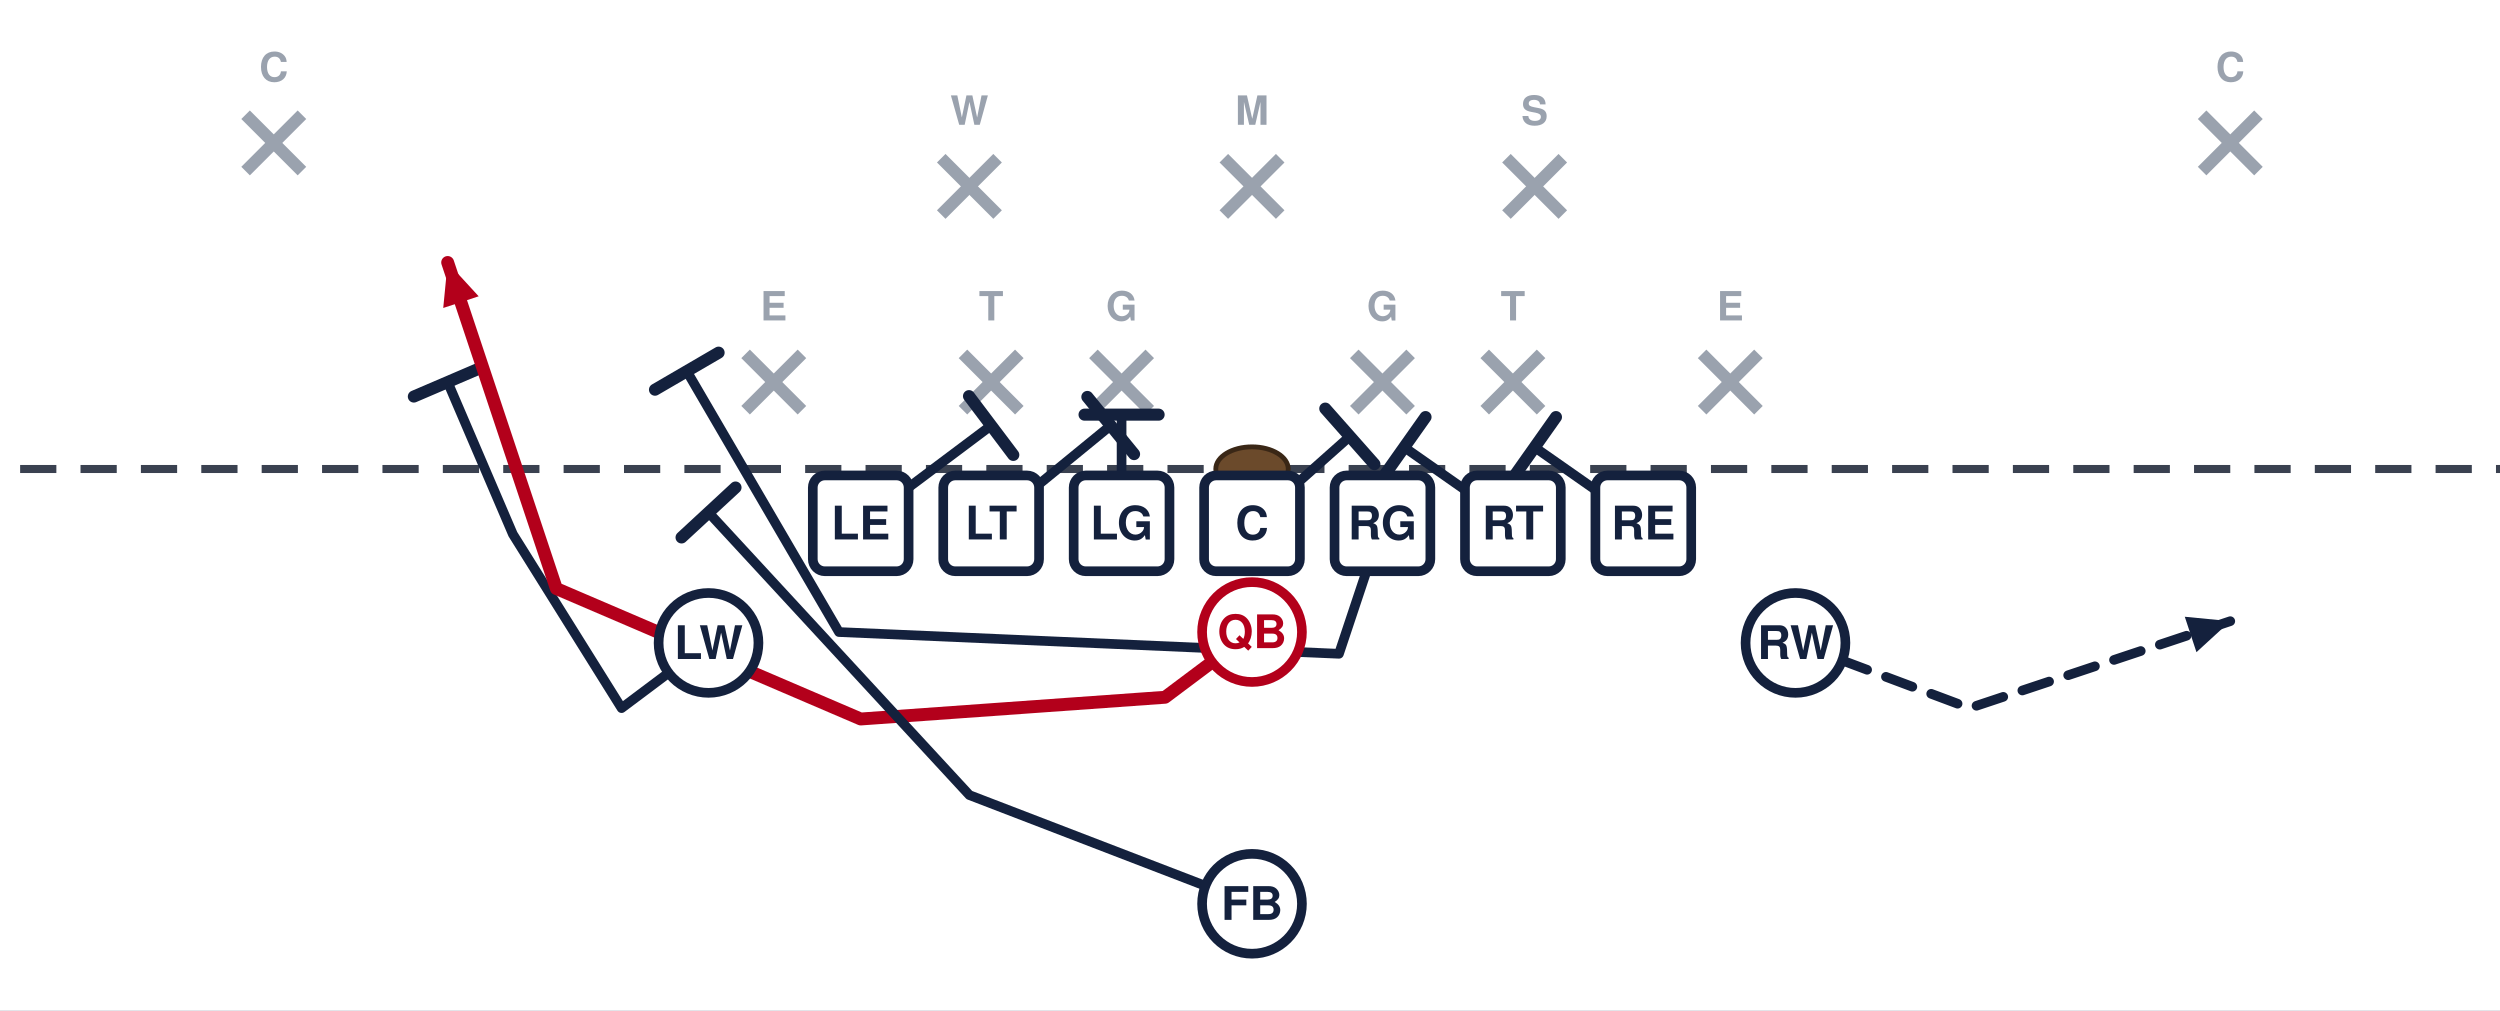
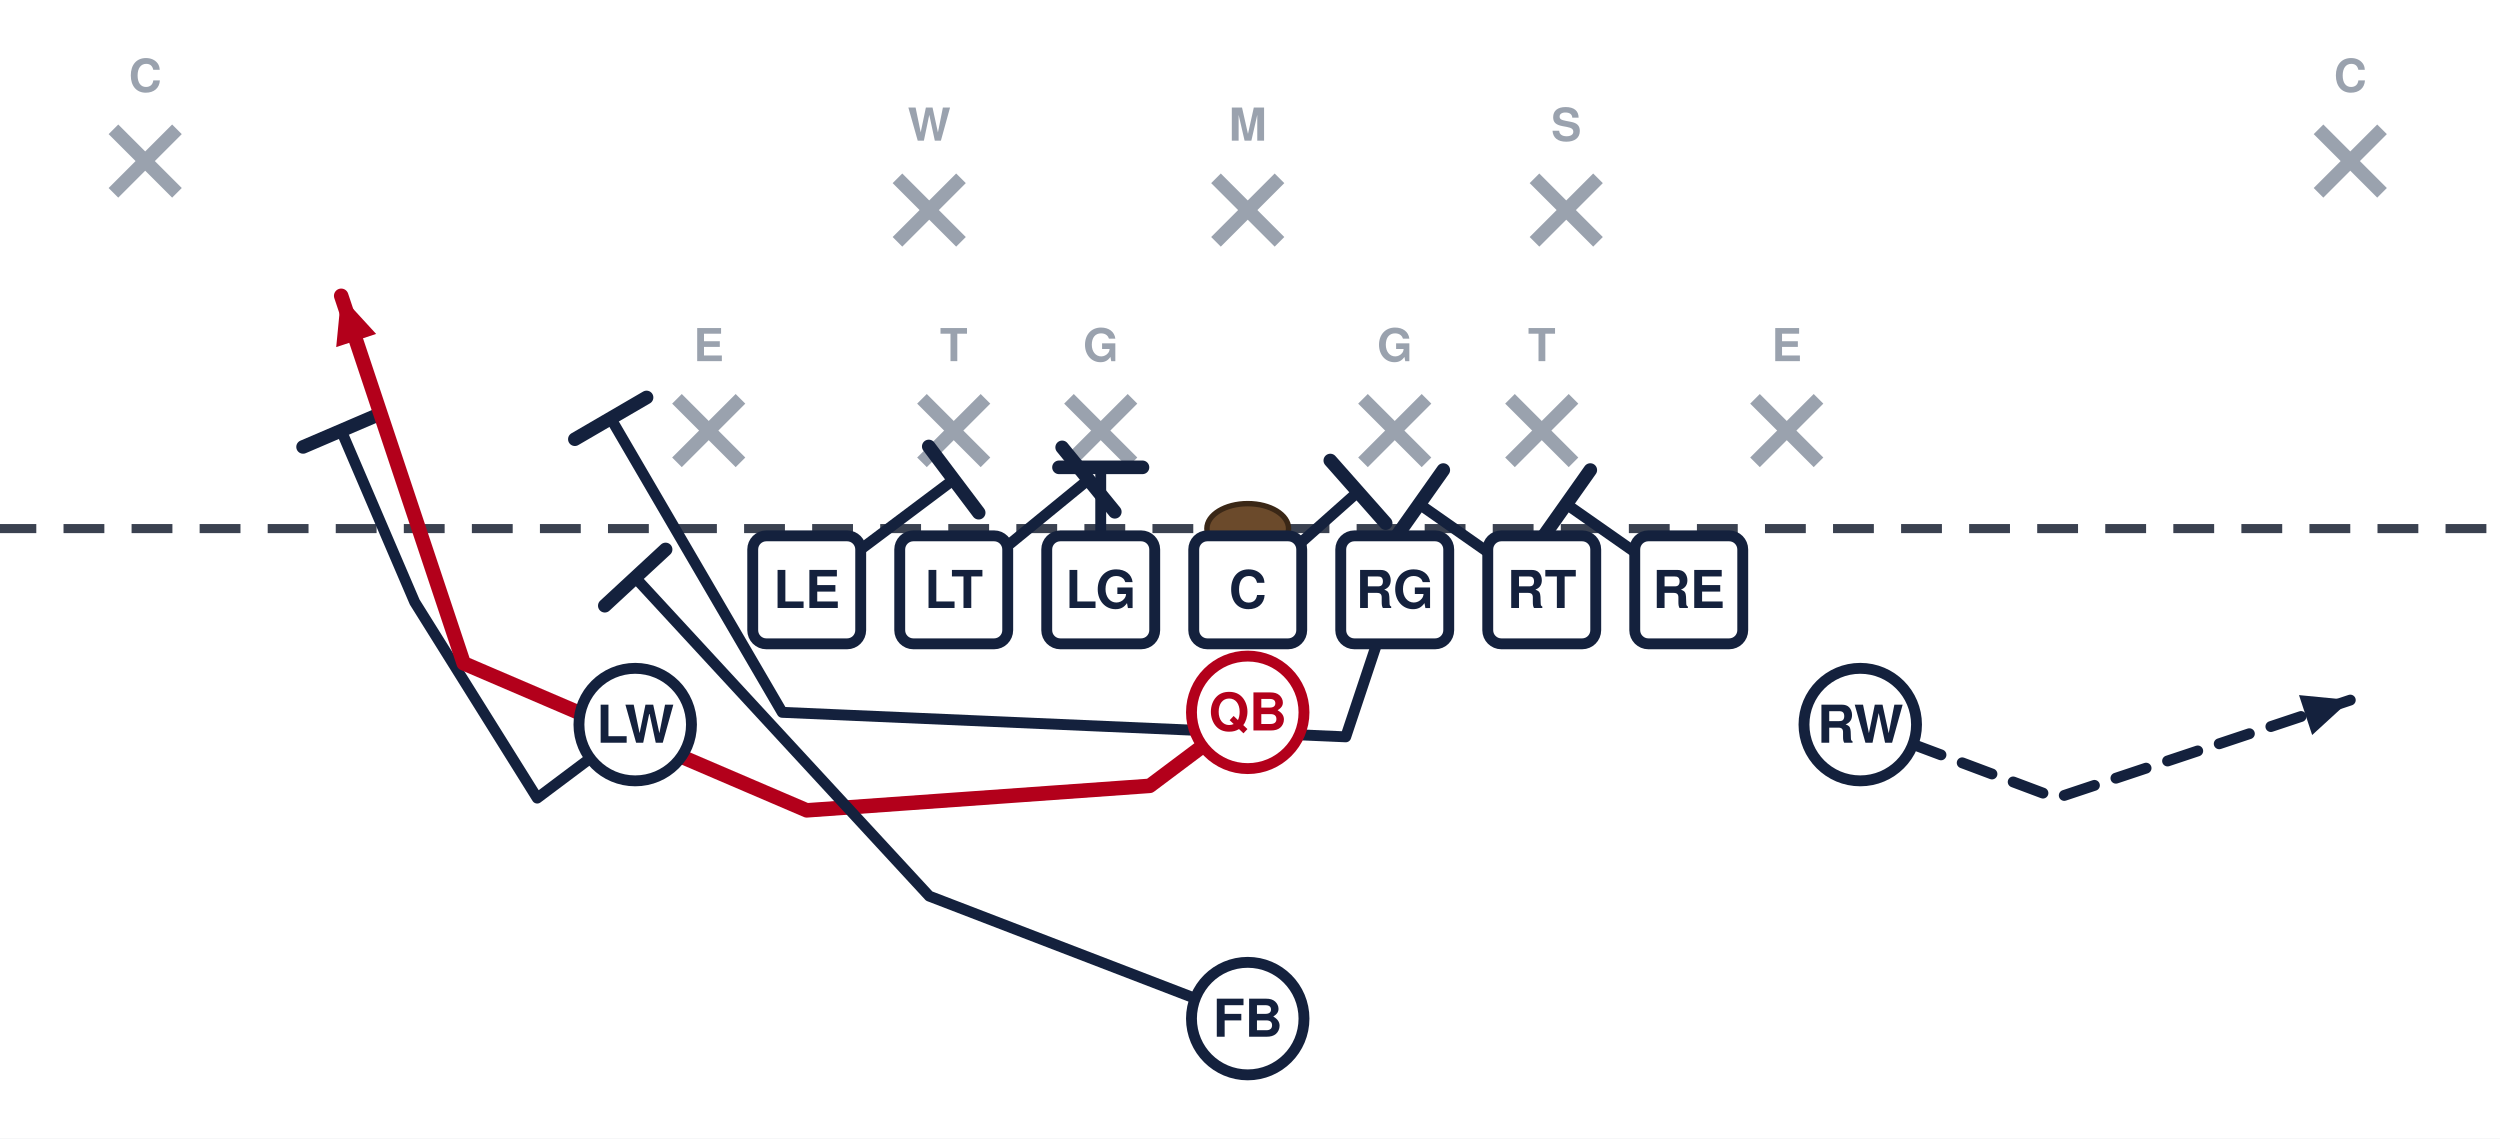
- <svg xmlns="http://www.w3.org/2000/svg" width="621" height="251" viewBox="40 140 621 251" font-family="Segoe UI, Helvetica, Arial, sans-serif" role="img">
+ <svg xmlns="http://www.w3.org/2000/svg" width="551" height="251" viewBox="76 140 551 251" font-family="Segoe UI, Helvetica, Arial, sans-serif" role="img">
  <rect x="0" y="0" width="702" height="446" fill="#ffffff" />
  <line x1="0" y1="391.5" x2="702" y2="391.5" stroke="#c8cdd6" stroke-width="1" />
  <line x1="0" y1="121.5" x2="702" y2="121.5" stroke="#c8cdd6" stroke-width="1" />
  <line x1="0" y1="256.5" x2="702" y2="256.5" stroke="#3a4150" stroke-width="2" stroke-dasharray="9 6" />
  <ellipse cx="351.0" cy="256.5" rx="9" ry="5.5" fill="#6b4a2b" stroke="#3a2716" stroke-width="1.2" />
  <line x1="225.2" y1="227.9" x2="239.2" y2="241.9" stroke="#9aa2ae" stroke-width="3" />
  <line x1="239.2" y1="227.9" x2="225.2" y2="241.9" stroke="#9aa2ae" stroke-width="3" />
  <text x="232.2" y="219.6" text-anchor="middle" font-size="10" fill="#9aa2ae" font-weight="600">E</text>
  <line x1="279.2" y1="227.9" x2="293.2" y2="241.9" stroke="#9aa2ae" stroke-width="3" />
  <line x1="293.2" y1="227.9" x2="279.2" y2="241.9" stroke="#9aa2ae" stroke-width="3" />
  <text x="286.2" y="219.6" text-anchor="middle" font-size="10" fill="#9aa2ae" font-weight="600">T</text>
  <line x1="311.6" y1="227.9" x2="325.6" y2="241.9" stroke="#9aa2ae" stroke-width="3" />
  <line x1="325.6" y1="227.9" x2="311.6" y2="241.9" stroke="#9aa2ae" stroke-width="3" />
  <text x="318.6" y="219.6" text-anchor="middle" font-size="10" fill="#9aa2ae" font-weight="600">G</text>
  <line x1="376.4" y1="227.9" x2="390.4" y2="241.9" stroke="#9aa2ae" stroke-width="3" />
  <line x1="390.4" y1="227.9" x2="376.4" y2="241.9" stroke="#9aa2ae" stroke-width="3" />
  <text x="383.4" y="219.6" text-anchor="middle" font-size="10" fill="#9aa2ae" font-weight="600">G</text>
  <line x1="408.8" y1="227.9" x2="422.8" y2="241.9" stroke="#9aa2ae" stroke-width="3" />
  <line x1="422.8" y1="227.9" x2="408.8" y2="241.9" stroke="#9aa2ae" stroke-width="3" />
  <text x="415.8" y="219.6" text-anchor="middle" font-size="10" fill="#9aa2ae" font-weight="600">T</text>
  <line x1="462.8" y1="227.9" x2="476.8" y2="241.9" stroke="#9aa2ae" stroke-width="3" />
  <line x1="476.8" y1="227.9" x2="462.8" y2="241.9" stroke="#9aa2ae" stroke-width="3" />
  <text x="469.8" y="219.6" text-anchor="middle" font-size="10" fill="#9aa2ae" font-weight="600">E</text>
  <line x1="273.8" y1="179.3" x2="287.8" y2="193.3" stroke="#9aa2ae" stroke-width="3" />
  <line x1="287.8" y1="179.3" x2="273.8" y2="193.3" stroke="#9aa2ae" stroke-width="3" />
  <text x="280.8" y="171.0" text-anchor="middle" font-size="10" fill="#9aa2ae" font-weight="600">W</text>
  <line x1="344.0" y1="179.3" x2="358.0" y2="193.3" stroke="#9aa2ae" stroke-width="3" />
  <line x1="358.0" y1="179.3" x2="344.0" y2="193.3" stroke="#9aa2ae" stroke-width="3" />
  <text x="351.0" y="171.0" text-anchor="middle" font-size="10" fill="#9aa2ae" font-weight="600">M</text>
  <line x1="414.2" y1="179.3" x2="428.2" y2="193.3" stroke="#9aa2ae" stroke-width="3" />
  <line x1="428.2" y1="179.3" x2="414.2" y2="193.3" stroke="#9aa2ae" stroke-width="3" />
  <text x="421.2" y="171.0" text-anchor="middle" font-size="10" fill="#9aa2ae" font-weight="600">S</text>
  <line x1="101.0" y1="168.5" x2="115.0" y2="182.5" stroke="#9aa2ae" stroke-width="3" />
  <line x1="115.0" y1="168.5" x2="101.0" y2="182.5" stroke="#9aa2ae" stroke-width="3" />
  <text x="108.0" y="160.2" text-anchor="middle" font-size="10" fill="#9aa2ae" font-weight="600">C</text>
  <line x1="587.0" y1="168.5" x2="601.0" y2="182.5" stroke="#9aa2ae" stroke-width="3" />
  <line x1="601.0" y1="168.5" x2="587.0" y2="182.5" stroke="#9aa2ae" stroke-width="3" />
  <text x="594.0" y="160.2" text-anchor="middle" font-size="10" fill="#9aa2ae" font-weight="600">C</text>
  <path d="M448.2,270.0 L421.2,251.1" fill="none" stroke="#14213d" stroke-width="2.4" stroke-linecap="round" stroke-linejoin="round" />
  <line x1="415.9" y1="258.6" x2="426.5" y2="243.6" stroke="#14213d" stroke-width="3.0" stroke-linecap="round" />
  <path d="M415.8,270.0 L388.8,251.1" fill="none" stroke="#14213d" stroke-width="2.4" stroke-linecap="round" stroke-linejoin="round" />
  <line x1="383.5" y1="258.6" x2="394.1" y2="243.6" stroke="#14213d" stroke-width="3.0" stroke-linecap="round" />
  <path d="M383.4,270.0 L372.6,302.4 L248.4,297.0 L210.6,232.2" fill="none" stroke="#14213d" stroke-width="2.4" stroke-linecap="round" stroke-linejoin="round" />
  <line x1="202.7" y1="236.8" x2="218.5" y2="227.6" stroke="#14213d" stroke-width="3.0" stroke-linecap="round" />
  <path d="M351.0,270.0 L375.3,248.4" fill="none" stroke="#14213d" stroke-width="2.4" stroke-linecap="round" stroke-linejoin="round" />
  <line x1="369.2" y1="241.5" x2="381.4" y2="255.3" stroke="#14213d" stroke-width="3.0" stroke-linecap="round" />
  <path d="M318.6,270.0 L318.6,243.0" fill="none" stroke="#14213d" stroke-width="2.4" stroke-linecap="round" stroke-linejoin="round" />
  <line x1="309.4" y1="243.0" x2="327.8" y2="243.0" stroke="#14213d" stroke-width="3.0" stroke-linecap="round" />
  <path d="M286.2,270.0 L315.9,245.7" fill="none" stroke="#14213d" stroke-width="2.4" stroke-linecap="round" stroke-linejoin="round" />
  <line x1="310.1" y1="238.6" x2="321.7" y2="252.8" stroke="#14213d" stroke-width="3.0" stroke-linecap="round" />
  <path d="M253.8,270.0 L286.2,245.7" fill="none" stroke="#14213d" stroke-width="2.4" stroke-linecap="round" stroke-linejoin="round" />
  <line x1="280.7" y1="238.4" x2="291.7" y2="253.0" stroke="#14213d" stroke-width="3.0" stroke-linecap="round" />
  <path d="M486.0,299.7 L529.2,315.9 L594.0,294.3" fill="none" stroke="#14213d" stroke-width="2.4" stroke-linecap="round" stroke-linejoin="round" stroke-dasharray="7 5" />
  <polygon points="594.0,294.3 585.6,302.0 582.7,293.2" fill="#14213d" />
  <path d="M216.0,299.7 L194.4,315.9 L167.4,272.7 L151.2,234.9" fill="none" stroke="#14213d" stroke-width="2.4" stroke-linecap="round" stroke-linejoin="round" />
  <line x1="142.8" y1="238.5" x2="159.6" y2="231.3" stroke="#14213d" stroke-width="3.0" stroke-linecap="round" />
  <path d="M351.0,297.0 L329.4,313.2 L253.8,318.6 L178.2,286.2 L151.2,205.2" fill="none" stroke="#b3001b" stroke-width="3.2" stroke-linecap="round" stroke-linejoin="round" />
  <polygon points="151.2,205.2 158.9,213.6 150.1,216.5" fill="#b3001b" />
  <path d="M351.0,364.5 L280.8,337.5 L216.0,267.3" fill="none" stroke="#14213d" stroke-width="2.4" stroke-linecap="round" stroke-linejoin="round" />
  <line x1="209.3" y1="273.5" x2="222.7" y2="261.1" stroke="#14213d" stroke-width="3.0" stroke-linecap="round" />
  <rect x="241.9" y="258.1" width="23.8" height="23.8" rx="3" fill="#ffffff" stroke="#14213d" stroke-width="2.4" />
  <text x="253.8" y="274.0" text-anchor="middle" font-size="11.5" font-weight="700" fill="#14213d">LE</text>
  <rect x="274.3" y="258.1" width="23.8" height="23.8" rx="3" fill="#ffffff" stroke="#14213d" stroke-width="2.4" />
  <text x="286.2" y="274.0" text-anchor="middle" font-size="11.5" font-weight="700" fill="#14213d">LT</text>
  <rect x="306.7" y="258.1" width="23.8" height="23.8" rx="3" fill="#ffffff" stroke="#14213d" stroke-width="2.4" />
  <text x="318.6" y="274.0" text-anchor="middle" font-size="11.5" font-weight="700" fill="#14213d">LG</text>
  <rect x="339.1" y="258.1" width="23.8" height="23.8" rx="3" fill="#ffffff" stroke="#14213d" stroke-width="2.4" />
  <text x="351.0" y="274.0" text-anchor="middle" font-size="11.5" font-weight="700" fill="#14213d">C</text>
  <rect x="371.5" y="258.1" width="23.8" height="23.8" rx="3" fill="#ffffff" stroke="#14213d" stroke-width="2.4" />
  <text x="383.4" y="274.0" text-anchor="middle" font-size="11.5" font-weight="700" fill="#14213d">RG</text>
  <rect x="403.9" y="258.1" width="23.8" height="23.8" rx="3" fill="#ffffff" stroke="#14213d" stroke-width="2.4" />
  <text x="415.8" y="274.0" text-anchor="middle" font-size="11.5" font-weight="700" fill="#14213d">RT</text>
  <rect x="436.3" y="258.1" width="23.8" height="23.8" rx="3" fill="#ffffff" stroke="#14213d" stroke-width="2.4" />
  <text x="448.2" y="274.0" text-anchor="middle" font-size="11.5" font-weight="700" fill="#14213d">RE</text>
  <circle cx="216.0" cy="299.7" r="12.4" fill="#ffffff" stroke="#14213d" stroke-width="2.4" />
  <text x="216.0" y="303.7" text-anchor="middle" font-size="11.5" font-weight="700" fill="#14213d">LW</text>
  <circle cx="486.0" cy="299.7" r="12.4" fill="#ffffff" stroke="#14213d" stroke-width="2.4" />
  <text x="486.0" y="303.7" text-anchor="middle" font-size="11.5" font-weight="700" fill="#14213d">RW</text>
  <circle cx="351.0" cy="297.0" r="12.4" fill="#ffffff" stroke="#b3001b" stroke-width="2.4" />
  <text x="351.0" y="301.0" text-anchor="middle" font-size="11.5" font-weight="700" fill="#b3001b">QB</text>
  <circle cx="351.0" cy="364.5" r="12.4" fill="#ffffff" stroke="#14213d" stroke-width="2.4" />
  <text x="351.0" y="368.5" text-anchor="middle" font-size="11.5" font-weight="700" fill="#14213d">FB</text>
</svg>
